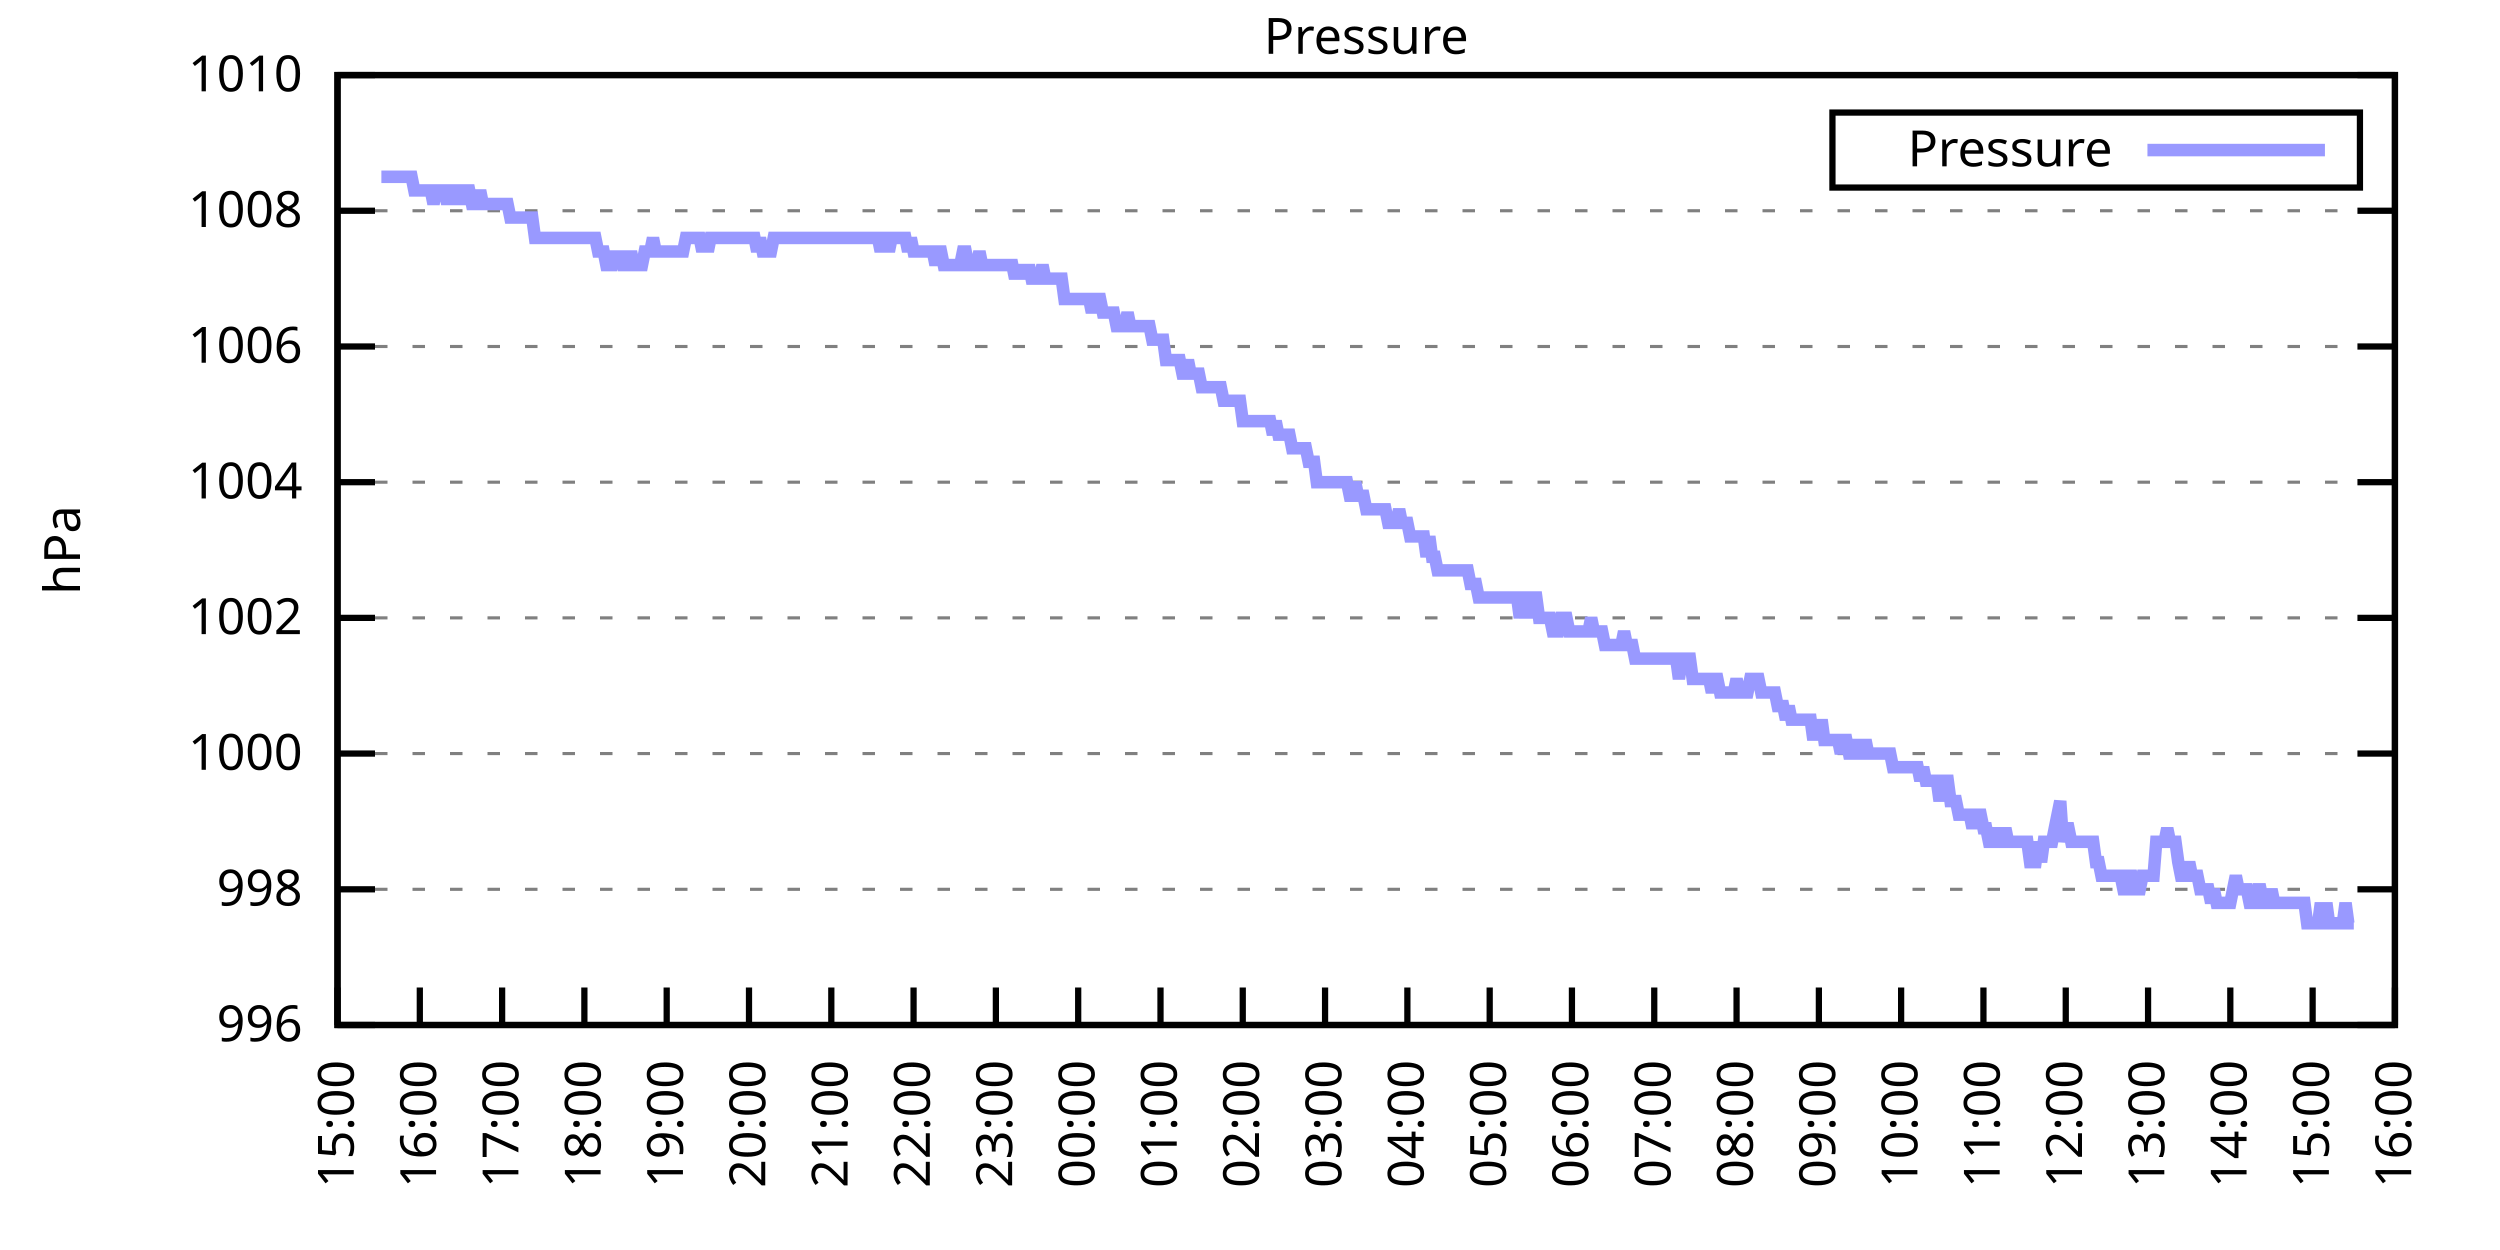
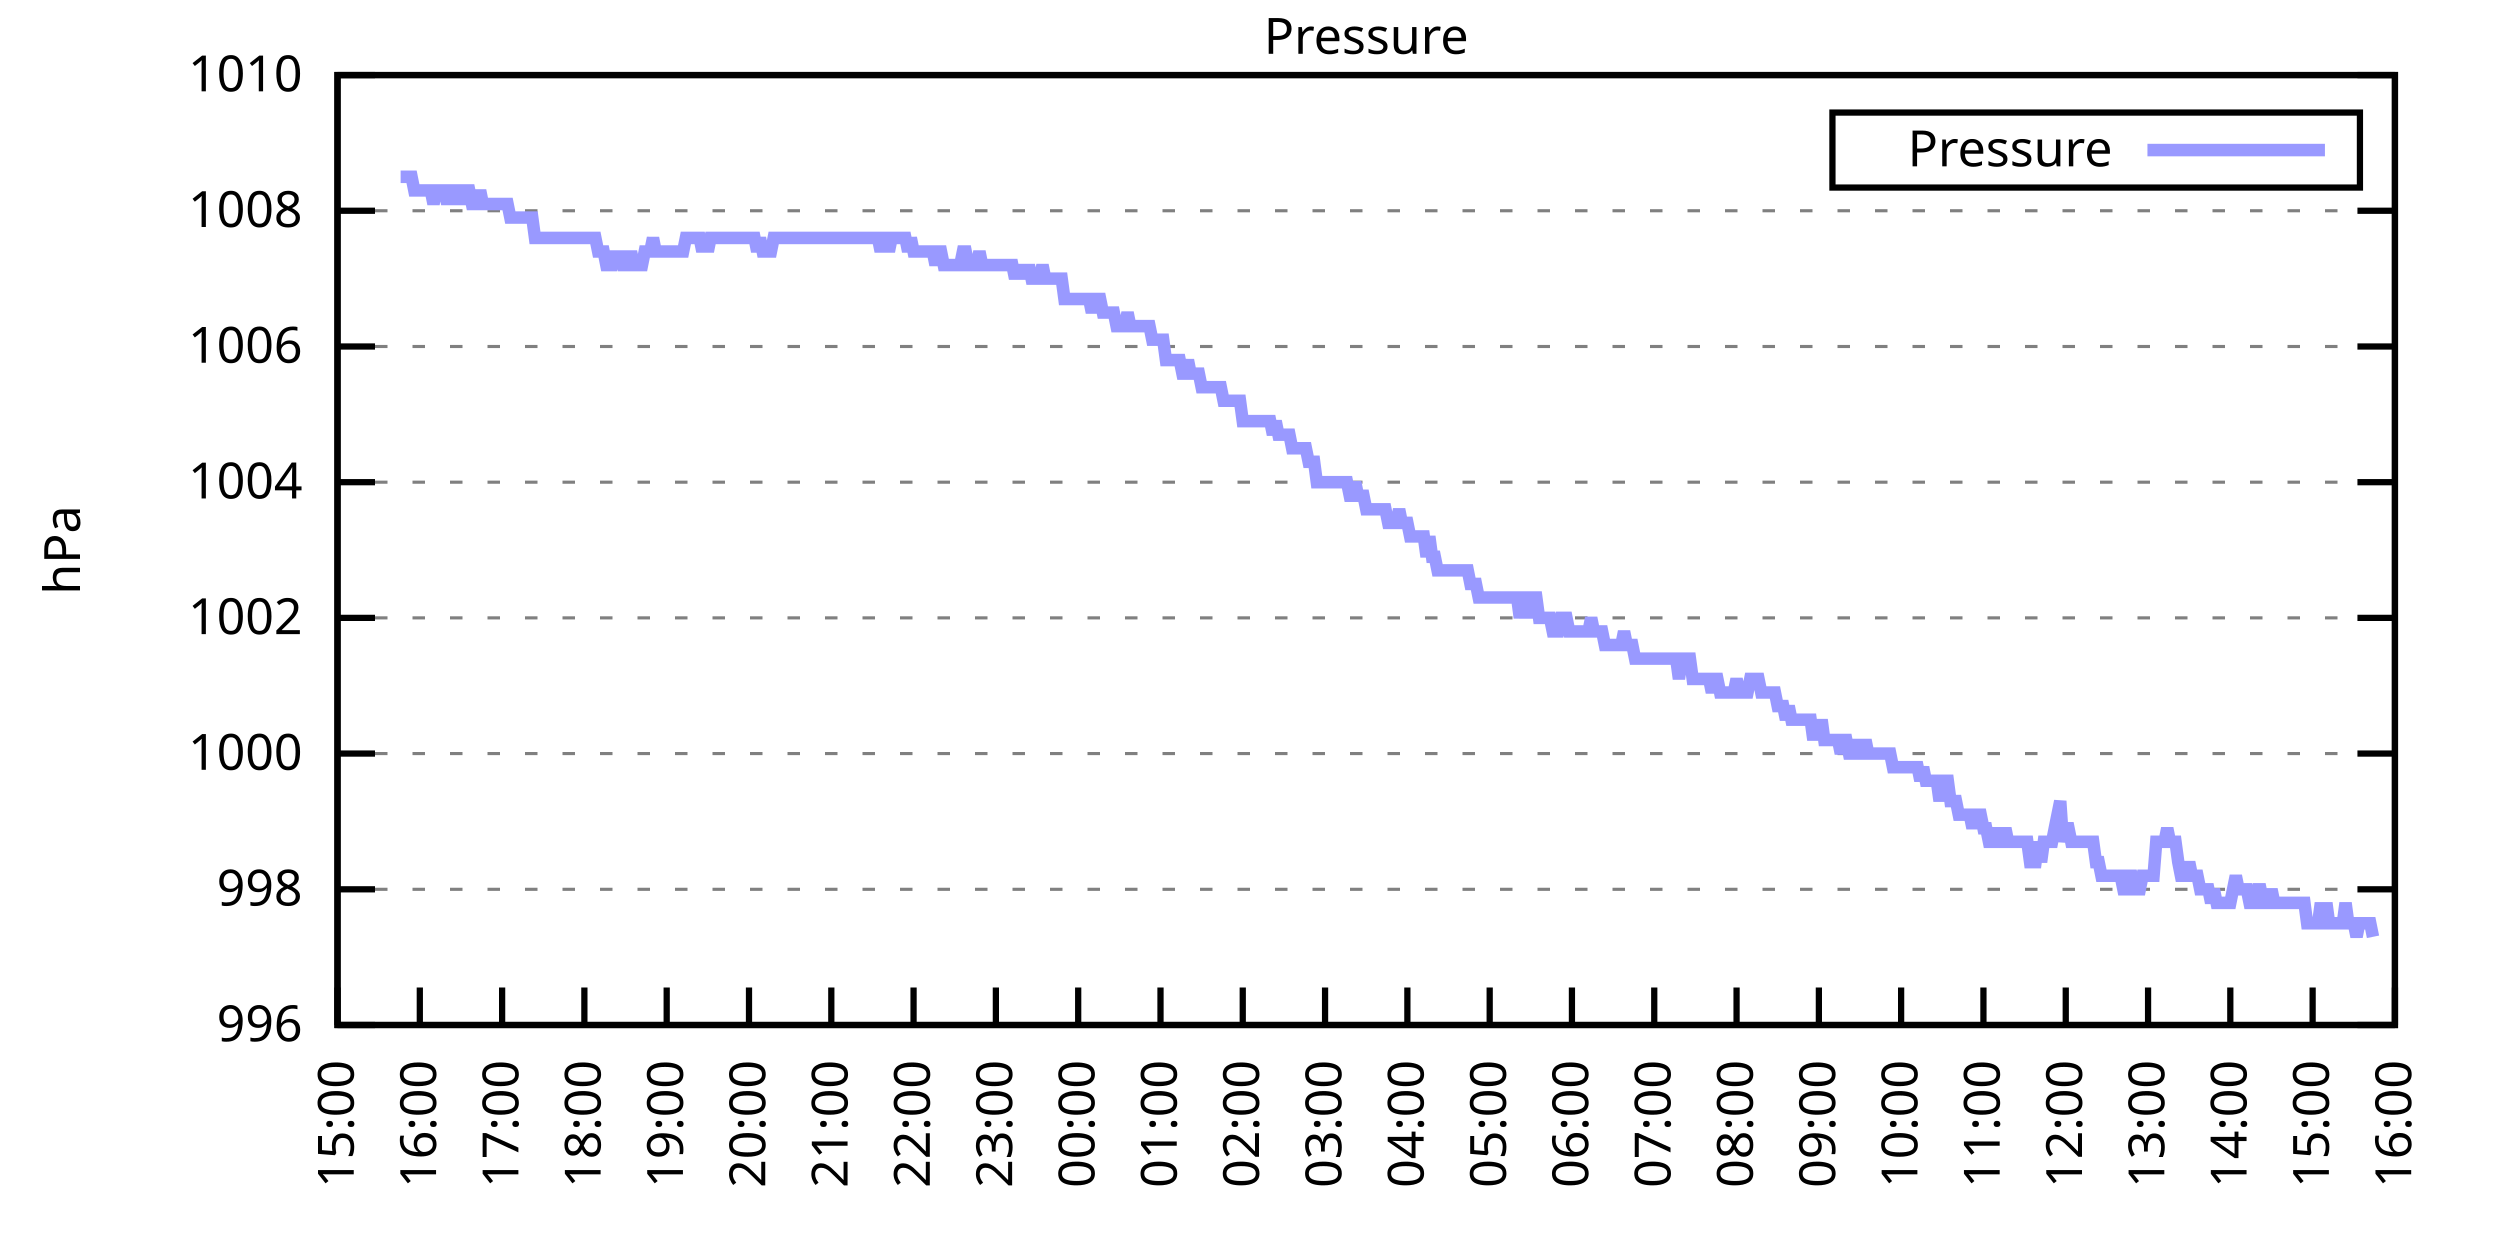
<svg xmlns="http://www.w3.org/2000/svg" xmlns:xlink="http://www.w3.org/1999/xlink" width="400" height="200" viewBox="0 0 400 200">
  <g id="gnuplot_canvas">
    <rect x="0" y="0" width="400" height="200" fill="none" />
    <defs>
      <circle id="gpDot" r="0.5" stroke-width="0.5" stroke="currentColor" />
      <path id="gpPt0" stroke-width="0.333" stroke="currentColor" d="M-1,0 h2 M0,-1 v2" />
      <path id="gpPt1" stroke-width="0.333" stroke="currentColor" d="M-1,-1 L1,1 M1,-1 L-1,1" />
      <path id="gpPt2" stroke-width="0.333" stroke="currentColor" d="M-1,0 L1,0 M0,-1 L0,1 M-1,-1 L1,1 M-1,1 L1,-1" />
      <rect id="gpPt3" stroke-width="0.333" stroke="currentColor" x="-1" y="-1" width="2" height="2" />
      <rect id="gpPt4" stroke-width="0.333" stroke="currentColor" fill="currentColor" x="-1" y="-1" width="2" height="2" />
      <circle id="gpPt5" stroke-width="0.333" stroke="currentColor" cx="0" cy="0" r="1" />
      <use xlink:href="#gpPt5" id="gpPt6" fill="currentColor" stroke="none" />
      <path id="gpPt7" stroke-width="0.333" stroke="currentColor" d="M0,-1.33 L-1.33,0.67 L1.33,0.67 z" />
      <use xlink:href="#gpPt7" id="gpPt8" fill="currentColor" stroke="none" />
      <use xlink:href="#gpPt7" id="gpPt9" stroke="currentColor" transform="rotate(180)" />
      <use xlink:href="#gpPt9" id="gpPt10" fill="currentColor" stroke="none" />
      <use xlink:href="#gpPt3" id="gpPt11" stroke="currentColor" transform="rotate(45)" />
      <use xlink:href="#gpPt11" id="gpPt12" fill="currentColor" stroke="none" />
      <path id="gpPt13" stroke-width="0.333" stroke="currentColor" d="M0,1.330 L1.265,0.411 L0.782,-1.067 L-0.782,-1.076 L-1.265,0.411 z" />
      <use xlink:href="#gpPt13" id="gpPt14" fill="currentColor" stroke="none" />
      <filter id="textbox" filterUnits="objectBoundingBox" x="0" y="0" height="1" width="1">
        <feFlood flood-color="white" flood-opacity="1" result="bgnd" />
        <feComposite in="SourceGraphic" in2="bgnd" operator="atop" />
      </filter>
      <filter id="greybox" filterUnits="objectBoundingBox" x="0" y="0" height="1" width="1">
        <feFlood flood-color="lightgrey" flood-opacity="1" result="grey" />
        <feComposite in="SourceGraphic" in2="grey" operator="atop" />
      </filter>
    </defs>
    <g fill="none" color="white" stroke="currentColor" stroke-width="1.00" stroke-linecap="butt" stroke-linejoin="miter">
</g>
    <g fill="none" color="black" stroke="currentColor" stroke-width="1.00" stroke-linecap="butt" stroke-linejoin="miter">
      <g stroke="none" shape-rendering="crispEdges">
        <polygon fill="rgb(255, 255, 255)" points="54.00,164.00 383.18,164.00 383.18,12.02 54.00,12.02 " />
      </g>
    </g>
    <g fill="none" color="black" stroke="currentColor" stroke-width="1.00" stroke-linecap="butt" stroke-linejoin="miter">
</g>
    <g fill="none" color="black" stroke="black" stroke-width="0.50" stroke-linecap="butt" stroke-linejoin="miter">
</g>
    <g fill="none" color="gray" stroke="currentColor" stroke-width="0.50" stroke-linecap="butt" stroke-linejoin="miter">
      <path stroke="gray" stroke-dasharray="2,4" class="gridline" d="M54.00,164.00 L383.19,164.00  " />
    </g>
    <g fill="none" color="gray" stroke="gray" stroke-width="1.00" stroke-linecap="butt" stroke-linejoin="miter">
</g>
    <g fill="none" color="black" stroke="currentColor" stroke-width="1.00" stroke-linecap="butt" stroke-linejoin="miter">
      <path stroke="black" d="M54.00,164.00 L60.00,164.00 M383.19,164.00 L377.19,164.00  " />
      <g transform="translate(48.40,166.60)" stroke="none" fill="black" font-family="Sans" font-size="8.00" text-anchor="end">
        <text>
          <tspan font-family="Sans"> 996</tspan>
        </text>
      </g>
    </g>
    <g fill="none" color="black" stroke="currentColor" stroke-width="1.00" stroke-linecap="butt" stroke-linejoin="miter">
</g>
    <g fill="none" color="black" stroke="black" stroke-width="0.50" stroke-linecap="butt" stroke-linejoin="miter">
</g>
    <g fill="none" color="gray" stroke="currentColor" stroke-width="0.50" stroke-linecap="butt" stroke-linejoin="miter">
      <path stroke="gray" stroke-dasharray="2,4" class="gridline" d="M54.00,142.29 L383.19,142.29  " />
    </g>
    <g fill="none" color="gray" stroke="gray" stroke-width="1.00" stroke-linecap="butt" stroke-linejoin="miter">
</g>
    <g fill="none" color="black" stroke="currentColor" stroke-width="1.00" stroke-linecap="butt" stroke-linejoin="miter">
      <path stroke="black" d="M54.00,142.29 L60.00,142.29 M383.19,142.29 L377.19,142.29  " />
      <g transform="translate(48.40,144.89)" stroke="none" fill="black" font-family="Sans" font-size="8.00" text-anchor="end">
        <text>
          <tspan font-family="Sans"> 998</tspan>
        </text>
      </g>
    </g>
    <g fill="none" color="black" stroke="currentColor" stroke-width="1.00" stroke-linecap="butt" stroke-linejoin="miter">
</g>
    <g fill="none" color="black" stroke="black" stroke-width="0.50" stroke-linecap="butt" stroke-linejoin="miter">
</g>
    <g fill="none" color="gray" stroke="currentColor" stroke-width="0.50" stroke-linecap="butt" stroke-linejoin="miter">
      <path stroke="gray" stroke-dasharray="2,4" class="gridline" d="M54.00,120.57 L383.19,120.57  " />
    </g>
    <g fill="none" color="gray" stroke="gray" stroke-width="1.00" stroke-linecap="butt" stroke-linejoin="miter">
</g>
    <g fill="none" color="black" stroke="currentColor" stroke-width="1.00" stroke-linecap="butt" stroke-linejoin="miter">
      <path stroke="black" d="M54.00,120.57 L60.00,120.57 M383.19,120.57 L377.19,120.57  " />
      <g transform="translate(48.40,123.17)" stroke="none" fill="black" font-family="Sans" font-size="8.00" text-anchor="end">
        <text>
          <tspan font-family="Sans"> 1000</tspan>
        </text>
      </g>
    </g>
    <g fill="none" color="black" stroke="currentColor" stroke-width="1.00" stroke-linecap="butt" stroke-linejoin="miter">
</g>
    <g fill="none" color="black" stroke="black" stroke-width="0.50" stroke-linecap="butt" stroke-linejoin="miter">
</g>
    <g fill="none" color="gray" stroke="currentColor" stroke-width="0.50" stroke-linecap="butt" stroke-linejoin="miter">
      <path stroke="gray" stroke-dasharray="2,4" class="gridline" d="M54.00,98.86 L383.19,98.86  " />
    </g>
    <g fill="none" color="gray" stroke="gray" stroke-width="1.00" stroke-linecap="butt" stroke-linejoin="miter">
</g>
    <g fill="none" color="black" stroke="currentColor" stroke-width="1.00" stroke-linecap="butt" stroke-linejoin="miter">
      <path stroke="black" d="M54.00,98.86 L60.00,98.86 M383.19,98.86 L377.19,98.86  " />
      <g transform="translate(48.40,101.46)" stroke="none" fill="black" font-family="Sans" font-size="8.00" text-anchor="end">
        <text>
          <tspan font-family="Sans"> 1002</tspan>
        </text>
      </g>
    </g>
    <g fill="none" color="black" stroke="currentColor" stroke-width="1.00" stroke-linecap="butt" stroke-linejoin="miter">
</g>
    <g fill="none" color="black" stroke="black" stroke-width="0.50" stroke-linecap="butt" stroke-linejoin="miter">
</g>
    <g fill="none" color="gray" stroke="currentColor" stroke-width="0.50" stroke-linecap="butt" stroke-linejoin="miter">
      <path stroke="gray" stroke-dasharray="2,4" class="gridline" d="M54.00,77.15 L383.19,77.15  " />
    </g>
    <g fill="none" color="gray" stroke="gray" stroke-width="1.00" stroke-linecap="butt" stroke-linejoin="miter">
</g>
    <g fill="none" color="black" stroke="currentColor" stroke-width="1.00" stroke-linecap="butt" stroke-linejoin="miter">
      <path stroke="black" d="M54.00,77.15 L60.00,77.15 M383.19,77.15 L377.19,77.15  " />
      <g transform="translate(48.40,79.75)" stroke="none" fill="black" font-family="Sans" font-size="8.00" text-anchor="end">
        <text>
          <tspan font-family="Sans"> 1004</tspan>
        </text>
      </g>
    </g>
    <g fill="none" color="black" stroke="currentColor" stroke-width="1.00" stroke-linecap="butt" stroke-linejoin="miter">
</g>
    <g fill="none" color="black" stroke="black" stroke-width="0.50" stroke-linecap="butt" stroke-linejoin="miter">
</g>
    <g fill="none" color="gray" stroke="currentColor" stroke-width="0.50" stroke-linecap="butt" stroke-linejoin="miter">
      <path stroke="gray" stroke-dasharray="2,4" class="gridline" d="M54.00,55.44 L383.19,55.44  " />
    </g>
    <g fill="none" color="gray" stroke="gray" stroke-width="1.00" stroke-linecap="butt" stroke-linejoin="miter">
</g>
    <g fill="none" color="black" stroke="currentColor" stroke-width="1.00" stroke-linecap="butt" stroke-linejoin="miter">
      <path stroke="black" d="M54.00,55.44 L60.00,55.44 M383.19,55.44 L377.19,55.44  " />
      <g transform="translate(48.40,58.04)" stroke="none" fill="black" font-family="Sans" font-size="8.00" text-anchor="end">
        <text>
          <tspan font-family="Sans"> 1006</tspan>
        </text>
      </g>
    </g>
    <g fill="none" color="black" stroke="currentColor" stroke-width="1.00" stroke-linecap="butt" stroke-linejoin="miter">
</g>
    <g fill="none" color="black" stroke="black" stroke-width="0.50" stroke-linecap="butt" stroke-linejoin="miter">
</g>
    <g fill="none" color="gray" stroke="currentColor" stroke-width="0.50" stroke-linecap="butt" stroke-linejoin="miter">
      <path stroke="gray" stroke-dasharray="2,4" class="gridline" d="M54.00,33.72 L383.19,33.72  " />
    </g>
    <g fill="none" color="gray" stroke="gray" stroke-width="1.00" stroke-linecap="butt" stroke-linejoin="miter">
</g>
    <g fill="none" color="black" stroke="currentColor" stroke-width="1.00" stroke-linecap="butt" stroke-linejoin="miter">
      <path stroke="black" d="M54.00,33.72 L60.00,33.72 M383.19,33.72 L377.19,33.72  " />
      <g transform="translate(48.40,36.32)" stroke="none" fill="black" font-family="Sans" font-size="8.00" text-anchor="end">
        <text>
          <tspan font-family="Sans"> 1008</tspan>
        </text>
      </g>
    </g>
    <g fill="none" color="black" stroke="currentColor" stroke-width="1.00" stroke-linecap="butt" stroke-linejoin="miter">
</g>
    <g fill="none" color="black" stroke="black" stroke-width="0.50" stroke-linecap="butt" stroke-linejoin="miter">
</g>
    <g fill="none" color="gray" stroke="currentColor" stroke-width="0.50" stroke-linecap="butt" stroke-linejoin="miter">
      <path stroke="gray" stroke-dasharray="2,4" class="gridline" d="M54.00,12.01 L383.19,12.01  " />
    </g>
    <g fill="none" color="gray" stroke="gray" stroke-width="1.00" stroke-linecap="butt" stroke-linejoin="miter">
</g>
    <g fill="none" color="black" stroke="currentColor" stroke-width="1.00" stroke-linecap="butt" stroke-linejoin="miter">
      <path stroke="black" d="M54.00,12.01 L60.00,12.01 M383.19,12.01 L377.19,12.01  " />
      <g transform="translate(48.40,14.61)" stroke="none" fill="black" font-family="Sans" font-size="8.00" text-anchor="end">
        <text>
          <tspan font-family="Sans"> 1010</tspan>
        </text>
      </g>
    </g>
    <g fill="none" color="black" stroke="currentColor" stroke-width="1.00" stroke-linecap="butt" stroke-linejoin="miter">
      <path stroke="black" d="M54.00,164.00 L54.00,158.00  " />
      <g transform="translate(56.60,169.60) rotate(270.00)" stroke="none" fill="black" font-family="Sans" font-size="8.00" text-anchor="end">
        <text>
          <tspan font-family="Sans">15:00</tspan>
        </text>
      </g>
    </g>
    <g fill="none" color="black" stroke="currentColor" stroke-width="1.00" stroke-linecap="butt" stroke-linejoin="miter">
      <path stroke="black" d="M67.17,164.00 L67.17,158.00  " />
      <g transform="translate(69.77,169.60) rotate(270.00)" stroke="none" fill="black" font-family="Sans" font-size="8.00" text-anchor="end">
        <text>
          <tspan font-family="Sans">16:00</tspan>
        </text>
      </g>
    </g>
    <g fill="none" color="black" stroke="currentColor" stroke-width="1.00" stroke-linecap="butt" stroke-linejoin="miter">
      <path stroke="black" d="M80.34,164.00 L80.34,158.00  " />
      <g transform="translate(82.94,169.60) rotate(270.00)" stroke="none" fill="black" font-family="Sans" font-size="8.00" text-anchor="end">
        <text>
          <tspan font-family="Sans">17:00</tspan>
        </text>
      </g>
    </g>
    <g fill="none" color="black" stroke="currentColor" stroke-width="1.00" stroke-linecap="butt" stroke-linejoin="miter">
      <path stroke="black" d="M93.50,164.00 L93.50,158.00  " />
      <g transform="translate(96.10,169.60) rotate(270.00)" stroke="none" fill="black" font-family="Sans" font-size="8.00" text-anchor="end">
        <text>
          <tspan font-family="Sans">18:00</tspan>
        </text>
      </g>
    </g>
    <g fill="none" color="black" stroke="currentColor" stroke-width="1.00" stroke-linecap="butt" stroke-linejoin="miter">
      <path stroke="black" d="M106.67,164.00 L106.67,158.00  " />
      <g transform="translate(109.27,169.60) rotate(270.00)" stroke="none" fill="black" font-family="Sans" font-size="8.00" text-anchor="end">
        <text>
          <tspan font-family="Sans">19:00</tspan>
        </text>
      </g>
    </g>
    <g fill="none" color="black" stroke="currentColor" stroke-width="1.00" stroke-linecap="butt" stroke-linejoin="miter">
      <path stroke="black" d="M119.84,164.00 L119.84,158.00  " />
      <g transform="translate(122.44,169.60) rotate(270.00)" stroke="none" fill="black" font-family="Sans" font-size="8.00" text-anchor="end">
        <text>
          <tspan font-family="Sans">20:00</tspan>
        </text>
      </g>
    </g>
    <g fill="none" color="black" stroke="currentColor" stroke-width="1.00" stroke-linecap="butt" stroke-linejoin="miter">
      <path stroke="black" d="M133.01,164.00 L133.01,158.00  " />
      <g transform="translate(135.61,169.60) rotate(270.00)" stroke="none" fill="black" font-family="Sans" font-size="8.00" text-anchor="end">
        <text>
          <tspan font-family="Sans">21:00</tspan>
        </text>
      </g>
    </g>
    <g fill="none" color="black" stroke="currentColor" stroke-width="1.00" stroke-linecap="butt" stroke-linejoin="miter">
      <path stroke="black" d="M146.17,164.00 L146.17,158.00  " />
      <g transform="translate(148.77,169.60) rotate(270.00)" stroke="none" fill="black" font-family="Sans" font-size="8.00" text-anchor="end">
        <text>
          <tspan font-family="Sans">22:00</tspan>
        </text>
      </g>
    </g>
    <g fill="none" color="black" stroke="currentColor" stroke-width="1.00" stroke-linecap="butt" stroke-linejoin="miter">
      <path stroke="black" d="M159.34,164.00 L159.34,158.00  " />
      <g transform="translate(161.94,169.60) rotate(270.00)" stroke="none" fill="black" font-family="Sans" font-size="8.00" text-anchor="end">
        <text>
          <tspan font-family="Sans">23:00</tspan>
        </text>
      </g>
    </g>
    <g fill="none" color="black" stroke="currentColor" stroke-width="1.00" stroke-linecap="butt" stroke-linejoin="miter">
      <path stroke="black" d="M172.51,164.00 L172.51,158.00  " />
      <g transform="translate(175.11,169.60) rotate(270.00)" stroke="none" fill="black" font-family="Sans" font-size="8.00" text-anchor="end">
        <text>
          <tspan font-family="Sans">00:00</tspan>
        </text>
      </g>
    </g>
    <g fill="none" color="black" stroke="currentColor" stroke-width="1.00" stroke-linecap="butt" stroke-linejoin="miter">
      <path stroke="black" d="M185.68,164.00 L185.68,158.00  " />
      <g transform="translate(188.28,169.60) rotate(270.00)" stroke="none" fill="black" font-family="Sans" font-size="8.00" text-anchor="end">
        <text>
          <tspan font-family="Sans">01:00</tspan>
        </text>
      </g>
    </g>
    <g fill="none" color="black" stroke="currentColor" stroke-width="1.00" stroke-linecap="butt" stroke-linejoin="miter">
      <path stroke="black" d="M198.84,164.00 L198.84,158.00  " />
      <g transform="translate(201.44,169.60) rotate(270.00)" stroke="none" fill="black" font-family="Sans" font-size="8.00" text-anchor="end">
        <text>
          <tspan font-family="Sans">02:00</tspan>
        </text>
      </g>
    </g>
    <g fill="none" color="black" stroke="currentColor" stroke-width="1.00" stroke-linecap="butt" stroke-linejoin="miter">
      <path stroke="black" d="M212.01,164.00 L212.01,158.00  " />
      <g transform="translate(214.61,169.60) rotate(270.00)" stroke="none" fill="black" font-family="Sans" font-size="8.00" text-anchor="end">
        <text>
          <tspan font-family="Sans">03:00</tspan>
        </text>
      </g>
    </g>
    <g fill="none" color="black" stroke="currentColor" stroke-width="1.00" stroke-linecap="butt" stroke-linejoin="miter">
      <path stroke="black" d="M225.18,164.00 L225.18,158.00  " />
      <g transform="translate(227.78,169.60) rotate(270.00)" stroke="none" fill="black" font-family="Sans" font-size="8.00" text-anchor="end">
        <text>
          <tspan font-family="Sans">04:00</tspan>
        </text>
      </g>
    </g>
    <g fill="none" color="black" stroke="currentColor" stroke-width="1.00" stroke-linecap="butt" stroke-linejoin="miter">
      <path stroke="black" d="M238.35,164.00 L238.35,158.00  " />
      <g transform="translate(240.95,169.60) rotate(270.00)" stroke="none" fill="black" font-family="Sans" font-size="8.00" text-anchor="end">
        <text>
          <tspan font-family="Sans">05:00</tspan>
        </text>
      </g>
    </g>
    <g fill="none" color="black" stroke="currentColor" stroke-width="1.00" stroke-linecap="butt" stroke-linejoin="miter">
      <path stroke="black" d="M251.51,164.00 L251.51,158.00  " />
      <g transform="translate(254.11,169.60) rotate(270.00)" stroke="none" fill="black" font-family="Sans" font-size="8.00" text-anchor="end">
        <text>
          <tspan font-family="Sans">06:00</tspan>
        </text>
      </g>
    </g>
    <g fill="none" color="black" stroke="currentColor" stroke-width="1.00" stroke-linecap="butt" stroke-linejoin="miter">
      <path stroke="black" d="M264.68,164.00 L264.68,158.00  " />
      <g transform="translate(267.28,169.60) rotate(270.00)" stroke="none" fill="black" font-family="Sans" font-size="8.00" text-anchor="end">
        <text>
          <tspan font-family="Sans">07:00</tspan>
        </text>
      </g>
    </g>
    <g fill="none" color="black" stroke="currentColor" stroke-width="1.00" stroke-linecap="butt" stroke-linejoin="miter">
      <path stroke="black" d="M277.85,164.00 L277.85,158.00  " />
      <g transform="translate(280.45,169.60) rotate(270.00)" stroke="none" fill="black" font-family="Sans" font-size="8.00" text-anchor="end">
        <text>
          <tspan font-family="Sans">08:00</tspan>
        </text>
      </g>
    </g>
    <g fill="none" color="black" stroke="currentColor" stroke-width="1.00" stroke-linecap="butt" stroke-linejoin="miter">
      <path stroke="black" d="M291.02,164.00 L291.02,158.00  " />
      <g transform="translate(293.62,169.60) rotate(270.00)" stroke="none" fill="black" font-family="Sans" font-size="8.00" text-anchor="end">
        <text>
          <tspan font-family="Sans">09:00</tspan>
        </text>
      </g>
    </g>
    <g fill="none" color="black" stroke="currentColor" stroke-width="1.00" stroke-linecap="butt" stroke-linejoin="miter">
      <path stroke="black" d="M304.18,164.00 L304.18,158.00  " />
      <g transform="translate(306.78,169.60) rotate(270.00)" stroke="none" fill="black" font-family="Sans" font-size="8.00" text-anchor="end">
        <text>
          <tspan font-family="Sans">10:00</tspan>
        </text>
      </g>
    </g>
    <g fill="none" color="black" stroke="currentColor" stroke-width="1.00" stroke-linecap="butt" stroke-linejoin="miter">
      <path stroke="black" d="M317.35,164.00 L317.35,158.00  " />
      <g transform="translate(319.95,169.60) rotate(270.00)" stroke="none" fill="black" font-family="Sans" font-size="8.00" text-anchor="end">
        <text>
          <tspan font-family="Sans">11:00</tspan>
        </text>
      </g>
    </g>
    <g fill="none" color="black" stroke="currentColor" stroke-width="1.00" stroke-linecap="butt" stroke-linejoin="miter">
      <path stroke="black" d="M330.52,164.00 L330.52,158.00  " />
      <g transform="translate(333.12,169.60) rotate(270.00)" stroke="none" fill="black" font-family="Sans" font-size="8.00" text-anchor="end">
        <text>
          <tspan font-family="Sans">12:00</tspan>
        </text>
      </g>
    </g>
    <g fill="none" color="black" stroke="currentColor" stroke-width="1.00" stroke-linecap="butt" stroke-linejoin="miter">
      <path stroke="black" d="M343.69,164.00 L343.69,158.00  " />
      <g transform="translate(346.29,169.60) rotate(270.00)" stroke="none" fill="black" font-family="Sans" font-size="8.00" text-anchor="end">
        <text>
          <tspan font-family="Sans">13:00</tspan>
        </text>
      </g>
    </g>
    <g fill="none" color="black" stroke="currentColor" stroke-width="1.00" stroke-linecap="butt" stroke-linejoin="miter">
      <path stroke="black" d="M356.85,164.00 L356.85,158.00  " />
      <g transform="translate(359.45,169.60) rotate(270.00)" stroke="none" fill="black" font-family="Sans" font-size="8.00" text-anchor="end">
        <text>
          <tspan font-family="Sans">14:00</tspan>
        </text>
      </g>
    </g>
    <g fill="none" color="black" stroke="currentColor" stroke-width="1.00" stroke-linecap="butt" stroke-linejoin="miter">
      <path stroke="black" d="M370.02,164.00 L370.02,158.00  " />
      <g transform="translate(372.62,169.60) rotate(270.00)" stroke="none" fill="black" font-family="Sans" font-size="8.00" text-anchor="end">
        <text>
          <tspan font-family="Sans">15:00</tspan>
        </text>
      </g>
    </g>
    <g fill="none" color="black" stroke="currentColor" stroke-width="1.00" stroke-linecap="butt" stroke-linejoin="miter">
      <path stroke="black" d="M383.19,164.00 L383.19,158.00  " />
      <g transform="translate(385.79,169.60) rotate(270.00)" stroke="none" fill="black" font-family="Sans" font-size="8.00" text-anchor="end">
        <text>
          <tspan font-family="Sans">16:00</tspan>
        </text>
      </g>
    </g>
    <g fill="none" color="black" stroke="currentColor" stroke-width="1.00" stroke-linecap="butt" stroke-linejoin="miter">
</g>
    <g fill="none" color="black" stroke="currentColor" stroke-width="1.00" stroke-linecap="butt" stroke-linejoin="miter">
      <path stroke="black" d="M54.00,12.01 L54.00,164.00 L383.19,164.00 L383.19,12.01 L54.00,12.01 Z  " />
    </g>
    <g fill="none" color="black" stroke="currentColor" stroke-width="1.00" stroke-linecap="butt" stroke-linejoin="miter">
</g>
    <g fill="none" color="black" stroke="currentColor" stroke-width="1.00" stroke-linecap="butt" stroke-linejoin="miter">
      <path stroke="black" d="M293.19,30.01 L293.19,18.01 L377.59,18.01 L377.59,30.01 L293.19,30.01 Z  " />
    </g>
    <g id="Pressure_plot_1">
      <g fill="none" color="white" stroke="black" stroke-width="2.00" stroke-linecap="butt" stroke-linejoin="miter">
</g>
      <g fill="none" color="black" stroke="currentColor" stroke-width="2.00" stroke-linecap="butt" stroke-linejoin="miter">
        <g transform="translate(337.99,26.61)" stroke="none" fill="black" font-family="Sans" font-size="8.00" text-anchor="end">
          <text>
            <tspan font-family="Sans">Pressure</tspan>
          </text>
        </g>
      </g>
      <g fill="none" color="black" stroke="currentColor" stroke-width="2.00" stroke-linecap="butt" stroke-linejoin="miter">
-         <path stroke="rgb(153, 153, 255)" d="M343.59,24.01 L371.99,24.01 M61.02,28.29 L61.46,28.29 L61.90,28.29 L62.34,28.29 L62.78,28.29 L63.22,28.29   L63.66,28.29 L64.10,28.29 L64.53,28.29 L64.97,28.29 L65.41,28.29 L65.85,28.29 L66.29,30.47 L66.73,30.47   L67.17,30.47 L67.61,30.47 L68.05,30.47 L68.48,30.47 L68.92,30.47 L69.36,32.64 L69.80,30.47 L70.24,30.47   L70.68,30.47 L71.12,30.47 L71.56,32.64 L72.00,30.47 L72.43,30.47 L72.87,32.64 L73.31,30.47 L73.75,30.47   L74.19,32.64 L74.63,30.47 L75.07,30.47 L75.51,32.64 L75.95,32.64 L76.38,32.64 L76.82,30.47 L77.26,32.64   L77.70,32.64 L78.14,32.64 L78.58,32.64 L79.02,32.64 L79.46,32.64 L79.90,32.64 L80.34,32.64 L80.77,32.64   L81.21,32.64 L81.65,34.81 L82.09,34.81 L82.53,34.81 L82.97,34.81 L83.41,34.81 L83.85,34.81 L84.29,34.81   L84.72,34.81 L85.16,34.81 L85.60,38.07 L86.04,38.07 L86.48,38.07 L86.92,38.07 L87.36,38.07 L87.80,38.07   L88.24,38.07 L88.67,38.07 L89.11,38.07 L89.55,38.07 L89.99,38.07 L90.43,38.07 L90.87,38.07 L91.31,38.07   L91.75,38.07 L92.19,38.07 L92.62,38.07 L93.06,38.07 L93.50,38.07 L93.94,38.07 L94.38,38.07 L94.82,38.07   L95.26,38.07 L95.70,40.24 L96.14,40.24 L96.58,40.24 L97.01,42.41 L97.45,42.41 L97.89,42.41 L98.33,40.24   L98.77,42.41 L99.21,40.24 L99.65,42.41 L100.09,42.41 L100.53,42.41 L100.96,40.24 L101.40,42.41 L101.84,42.41   L102.28,42.41 L102.72,42.41 L103.16,40.24 L103.60,40.24 L104.04,40.24 L104.48,38.07 L104.91,40.24 L105.35,40.24   L105.79,40.24 L106.23,40.24 L106.67,40.24 L107.11,40.24 L107.55,40.24 L107.99,40.24 L108.43,40.24 L108.87,40.24   L109.30,40.24 L109.74,38.07 L110.18,38.07 L110.62,38.07 L111.06,38.07 L111.50,38.07 L111.94,38.07 L112.38,40.24   L112.82,38.07 L113.25,40.24 L113.69,38.07 L114.13,38.07 L114.57,38.07 L115.01,38.07 L115.45,38.07 L115.89,38.07   L116.33,38.07 L116.77,38.07 L117.20,38.07 L117.64,38.07 L118.08,38.07 L118.52,38.07 L118.96,38.07 L119.40,38.07   L119.84,38.07 L120.28,38.07 L120.72,38.07 L121.15,40.24 L121.59,38.07 L122.03,40.24 L122.47,40.24 L122.91,40.24   L123.35,40.24 L123.79,38.07 L124.23,38.07 L124.67,38.07 L125.11,38.07 L125.54,38.07 L125.98,38.07 L126.42,38.07   L126.86,38.07 L127.30,38.07 L127.74,38.07 L128.18,38.07 L128.62,38.07 L129.06,38.07 L129.49,38.07 L129.93,38.07   L130.37,38.07 L130.81,38.07 L131.25,38.07 L131.69,38.07 L132.13,38.07 L132.57,38.07 L133.01,38.07 L133.44,38.07   L133.88,38.07 L134.32,38.07 L134.76,38.07 L135.20,38.07 L135.64,38.07 L136.08,38.07 L136.52,38.07 L136.96,38.07   L137.39,38.07 L137.83,38.07 L138.27,38.07 L138.71,38.07 L139.15,38.07 L139.59,38.07 L140.03,38.07 L140.47,38.07   L140.91,40.24 L141.35,38.07 L141.78,38.07 L142.22,40.24 L142.66,38.07 L143.10,38.07 L143.54,38.07 L143.98,38.07   L144.42,38.07 L144.86,38.07 L145.30,40.24 L145.73,38.07 L146.17,40.24 L146.61,40.24 L147.05,40.24 L147.49,40.24   L147.93,40.24 L148.37,40.24 L148.81,40.24 L149.25,40.24 L149.68,42.41 L150.12,40.24 L150.56,40.24 L151.00,42.41   L151.44,42.41 L151.88,42.41 L152.32,42.41 L152.76,42.41 L153.20,42.41 L153.63,42.41 L154.07,40.24 L154.51,40.24   L154.95,42.41 L155.39,42.41 L155.83,42.41 L156.27,42.41 L156.71,40.24 L157.15,42.41 L157.59,42.41 L158.02,42.41   L158.46,42.41 L158.90,42.41 L159.34,42.41 L159.78,42.41 L160.22,42.41 L160.66,42.41 L161.10,42.41 L161.54,42.41   L161.97,42.41 L162.41,44.58 L162.85,42.41 L163.29,44.58 L163.73,42.41 L164.17,44.58 L164.61,42.41 L165.05,44.58   L165.49,44.58 L165.92,44.58 L166.36,44.58 L166.80,42.41 L167.24,44.58 L167.68,44.58 L168.12,44.58 L168.56,44.58   L169.00,44.58 L169.44,44.58 L169.87,44.58 L170.31,47.84 L170.75,47.84 L171.19,47.84 L171.63,47.84 L172.07,47.84   L172.51,47.84 L172.95,47.84 L173.39,47.84 L173.83,47.84 L174.26,47.84 L174.70,50.01 L175.14,47.84 L175.58,47.84   L176.02,47.84 L176.46,50.01 L176.90,50.01 L177.34,50.01 L177.78,50.01 L178.21,50.01 L178.65,52.18 L179.09,52.18   L179.53,52.18 L179.97,52.18 L180.41,50.01 L180.85,52.18 L181.29,52.18 L181.73,52.18 L182.16,52.18 L182.60,52.18   L183.04,52.18 L183.48,52.18 L183.92,52.18 L184.36,54.35 L184.80,54.35 L185.24,54.35 L185.68,54.35 L186.11,54.35   L186.55,57.61 L186.99,57.61 L187.43,57.61 L187.87,57.61 L188.31,57.61 L188.75,57.61 L189.19,59.78 L189.63,59.78   L190.07,57.61 L190.50,59.78 L190.94,59.78 L191.38,59.78 L191.82,59.78 L192.26,61.95 L192.70,61.95 L193.14,61.95   L193.58,61.95 L194.02,61.95 L194.45,61.95 L194.89,61.95 L195.33,61.95 L195.77,64.12 L196.21,64.12 L196.65,64.12   L197.09,64.12 L197.53,64.12 L197.97,64.12 L198.40,64.12 L198.84,67.38 L199.28,67.38 L199.72,67.38 L200.16,67.38   L200.60,67.38 L201.04,67.38 L201.48,67.38 L201.92,67.38 L202.35,67.38 L202.79,67.38 L203.23,67.38 L203.67,69.55   L204.11,67.38 L204.55,69.55 L204.99,69.55 L205.43,69.55 L205.87,69.55 L206.31,69.55 L206.74,71.72 L207.18,71.72   L207.62,71.72 L208.06,71.72 L208.50,71.72 L208.94,71.72 L209.38,73.89 L209.82,73.89 L210.26,73.89 L210.69,77.15   L211.13,77.15 L211.57,77.15 L212.01,77.15 L212.45,77.15 L212.89,77.15 L213.33,77.15 L213.77,77.15 L214.21,77.15   L214.64,77.15 L215.08,77.15 L215.52,77.15 L215.96,79.32 L216.40,79.32 L216.84,77.15 L217.28,79.32 L217.72,79.32   L218.16,79.32 L218.60,81.49 L219.03,81.49 L219.47,81.49 L219.91,81.49 L220.35,81.49 L220.79,81.49 L221.23,81.49   L221.67,81.49 L222.11,83.66 L222.55,83.66 L222.98,83.66 L223.42,83.66 L223.86,81.49 L224.30,83.66 L224.74,83.66   L225.18,83.66 L225.62,85.83 L226.06,85.83 L226.50,85.83 L226.93,85.83 L227.37,85.83 L227.81,85.83 L228.25,89.09   L228.69,85.83 L229.13,89.09 L229.57,89.09 L230.01,91.26 L230.45,91.26 L230.88,91.26 L231.32,91.26 L231.76,91.26   L232.20,91.26 L232.64,91.26 L233.08,91.26 L233.52,91.26 L233.96,91.26 L234.40,91.26 L234.84,91.26 L235.27,93.43   L235.71,93.43 L236.15,93.43 L236.59,95.60 L237.03,95.60 L237.47,95.60 L237.91,95.60 L238.35,95.60 L238.79,95.60   L239.22,95.60 L239.66,95.60 L240.10,95.60 L240.54,95.60 L240.98,95.60 L241.42,95.60 L241.86,95.60 L242.30,95.60   L242.74,95.60 L243.17,98.86 L243.61,95.60 L244.05,95.60 L244.49,95.60 L244.93,98.86 L245.37,95.60 L245.81,95.60   L246.25,98.86 L246.69,98.86 L247.12,98.86 L247.56,98.86 L248.00,98.86 L248.44,101.03 L248.88,101.03 L249.32,101.03   L249.76,98.86 L250.20,98.86 L250.64,98.86 L251.08,101.03 L251.51,101.03 L251.95,101.03 L252.39,101.03 L252.83,101.03   L253.27,101.03 L253.71,101.03 L254.15,101.03 L254.59,98.86 L255.03,101.03 L255.46,101.03 L255.90,101.03 L256.34,101.03   L256.78,103.20 L257.22,103.20 L257.66,103.20 L258.10,103.20 L258.54,103.20 L258.98,103.20 L259.41,103.20 L259.85,101.03   L260.29,103.20 L260.73,103.20 L261.17,103.20 L261.61,105.38 L262.05,105.38 L262.49,105.38 L262.93,105.38 L263.36,105.38   L263.80,105.38 L264.24,105.38 L264.68,105.38 L265.12,105.38 L265.56,105.38 L266.00,105.38 L266.44,105.38 L266.88,105.38   L267.32,105.38 L267.75,105.38 L268.19,105.38 L268.63,108.63 L269.07,105.38 L269.51,105.38 L269.95,105.38 L270.39,105.38   L270.83,108.63 L271.27,108.63 L271.70,108.63 L272.14,108.63 L272.58,108.63 L273.02,108.63 L273.46,108.63 L273.90,110.80   L274.34,108.63 L274.78,108.63 L275.22,110.80 L275.65,110.80 L276.09,110.80 L276.53,110.80 L276.97,110.80 L277.41,110.80   L277.85,108.63 L278.29,110.80 L278.73,110.80 L279.17,110.80 L279.60,110.80 L280.04,108.63 L280.48,108.63 L280.92,108.63   L281.36,108.63 L281.80,110.80 L282.24,110.80 L282.68,110.80 L283.12,110.80 L283.56,110.80 L283.99,110.80 L284.43,112.97   L284.87,112.97 L285.31,112.97 L285.75,115.15 L286.19,112.97 L286.63,115.15 L287.07,115.15 L287.51,115.15 L287.94,115.15   L288.38,115.15 L288.82,115.15 L289.26,115.15 L289.70,115.15 L290.14,118.40 L290.58,115.15 L291.02,118.40 L291.46,115.15   L291.89,118.40 L292.33,118.40 L292.77,118.40 L293.21,118.40 L293.65,118.40 L294.09,118.40 L294.53,120.57 L294.97,118.40   L295.41,118.40 L295.84,120.57 L296.28,120.57 L296.72,118.40 L297.16,120.57 L297.60,120.57 L298.04,120.57 L298.48,118.40   L298.92,120.57 L299.36,120.57 L299.80,120.57 L300.23,120.57 L300.67,120.57 L301.11,120.57 L301.55,120.57 L301.99,120.57   L302.43,120.57 L302.87,122.75 L303.31,122.75 L303.75,122.75 L304.18,122.75 L304.62,122.75 L305.06,122.75 L305.50,122.75   L305.94,122.75 L306.38,122.75 L306.82,122.75 L307.26,124.92 L307.70,122.75 L308.13,124.92 L308.57,124.92 L309.01,124.92   L309.45,124.92 L309.89,124.92 L310.33,128.17 L310.77,124.92 L311.21,124.92 L311.65,124.92 L312.08,128.17 L312.52,128.17   L312.96,128.17 L313.40,130.35 L313.84,130.35 L314.28,130.35 L314.72,130.35 L315.16,130.35 L315.60,132.52 L316.04,130.35   L316.47,130.35 L316.91,130.35 L317.35,132.52 L317.79,132.52 L318.23,134.69 L318.67,134.69 L319.11,132.52 L319.55,134.69   L319.99,134.69 L320.42,134.69 L320.86,132.52 L321.30,134.69 L321.74,134.69 L322.18,134.69 L322.62,134.69 L323.06,134.69   L323.50,134.69 L323.94,134.69 L324.37,134.69 L324.81,137.94 L325.25,137.94 L325.69,137.94 L326.13,134.69 L326.57,137.94   L327.01,134.69 L327.45,134.69 L327.89,134.69 L328.33,134.69 L328.76,132.52 L329.20,130.35 L329.64,128.17 L330.08,134.69   L330.52,132.52 L330.96,132.52 L331.40,134.69 L331.84,134.69 L332.28,134.69 L332.71,134.69 L333.15,134.69 L333.59,134.69   L334.03,134.69 L334.47,134.69 L334.91,134.69 L335.35,137.94 L335.79,137.94 L336.23,140.12 L336.66,140.12 L337.10,140.12   L337.54,140.12 L337.98,140.12 L338.42,140.12 L338.86,140.12 L339.30,140.12 L339.74,142.29 L340.18,142.29 L340.61,140.12   L341.05,140.12 L341.49,142.29 L341.93,142.29 L342.37,142.29 L342.81,140.12 L343.25,140.12 L343.69,140.12 L344.13,140.12   L344.57,140.12 L345.00,134.69 L345.44,134.69 L345.88,134.69 L346.32,134.69 L346.76,132.52 L347.20,134.69 L347.64,134.69   L348.08,134.69 L348.52,137.94 L348.95,140.12 L349.39,140.12 L349.83,140.12 L350.27,137.94 L350.71,140.12 L351.15,140.12   L351.59,140.12 L352.03,142.29 L352.47,142.29 L352.90,142.29 L353.34,142.29 L353.78,144.46 L354.22,142.29 L354.66,144.46   L355.10,144.46 L355.54,144.46 L355.98,144.46 L356.42,144.46 L356.85,144.46 L357.29,142.29 L357.73,140.12 L358.17,142.29   L358.61,142.29 L359.05,142.29 L359.49,142.29 L359.93,144.46 L360.37,144.46 L360.81,144.46 L361.24,142.29 L361.68,142.29   L362.12,144.46 L362.56,144.46 L363.00,144.46 L363.44,142.29 L363.88,144.46 L364.32,144.46 L364.76,144.46 L365.19,144.46   L365.63,144.46 L366.07,144.46 L366.51,144.46 L366.95,144.46 L367.39,144.46 L367.83,144.46 L368.27,144.46 L368.71,144.46   L369.14,147.72 L369.58,147.72 L370.02,147.72 L370.46,147.72 L370.90,147.72 L371.34,144.46 L371.78,147.72 L372.22,144.46   L372.66,147.72 L373.09,147.72 L373.53,147.72 L373.97,147.72 L374.41,147.72 L374.85,147.72 L375.29,144.46 L375.73,147.72   L376.17,147.72 L376.61,147.72  " />
+         <path stroke="rgb(153, 153, 255)" d="M343.59,24.01 L371.99,24.01 M64.10,28.29 L64.53,28.29 L64.97,28.29 L65.41,28.29 L65.85,28.29 L66.29,30.47   L66.73,30.47 L67.17,30.47 L67.61,30.47 L68.05,30.47 L68.48,30.47 L68.92,30.47 L69.36,32.64 L69.80,30.47   L70.24,30.47 L70.68,30.47 L71.12,30.47 L71.56,32.64 L72.00,30.47 L72.43,30.47 L72.87,32.64 L73.31,30.47   L73.75,30.47 L74.19,32.64 L74.63,30.47 L75.07,30.47 L75.51,32.64 L75.95,32.64 L76.38,32.64 L76.82,30.47   L77.26,32.64 L77.70,32.64 L78.14,32.64 L78.58,32.64 L79.02,32.64 L79.46,32.64 L79.90,32.64 L80.34,32.64   L80.77,32.64 L81.21,32.64 L81.65,34.81 L82.09,34.81 L82.53,34.81 L82.97,34.81 L83.41,34.81 L83.85,34.81   L84.29,34.81 L84.72,34.81 L85.16,34.81 L85.60,38.07 L86.04,38.07 L86.48,38.07 L86.92,38.07 L87.36,38.07   L87.80,38.07 L88.24,38.07 L88.67,38.07 L89.11,38.07 L89.55,38.07 L89.99,38.07 L90.43,38.07 L90.87,38.07   L91.31,38.07 L91.75,38.07 L92.19,38.07 L92.62,38.07 L93.06,38.07 L93.50,38.07 L93.94,38.07 L94.38,38.07   L94.82,38.07 L95.26,38.07 L95.70,40.24 L96.14,40.24 L96.58,40.24 L97.01,42.41 L97.45,42.41 L97.89,42.41   L98.33,40.24 L98.77,42.41 L99.21,40.24 L99.65,42.41 L100.09,42.41 L100.53,42.41 L100.96,40.24 L101.40,42.41   L101.84,42.41 L102.28,42.41 L102.72,42.41 L103.16,40.24 L103.60,40.24 L104.04,40.24 L104.48,38.07 L104.91,40.24   L105.35,40.24 L105.79,40.24 L106.23,40.24 L106.67,40.24 L107.11,40.24 L107.55,40.24 L107.99,40.24 L108.43,40.24   L108.87,40.24 L109.30,40.24 L109.74,38.07 L110.18,38.07 L110.62,38.07 L111.06,38.07 L111.50,38.07 L111.94,38.07   L112.38,40.24 L112.82,38.07 L113.25,40.24 L113.69,38.07 L114.13,38.07 L114.57,38.07 L115.01,38.07 L115.45,38.07   L115.89,38.07 L116.33,38.07 L116.77,38.07 L117.20,38.07 L117.64,38.07 L118.08,38.07 L118.52,38.07 L118.96,38.07   L119.40,38.07 L119.84,38.07 L120.28,38.07 L120.72,38.07 L121.15,40.24 L121.59,38.07 L122.03,40.24 L122.47,40.24   L122.91,40.24 L123.35,40.24 L123.79,38.07 L124.23,38.07 L124.67,38.07 L125.11,38.07 L125.54,38.07 L125.98,38.07   L126.42,38.07 L126.86,38.07 L127.30,38.07 L127.74,38.07 L128.18,38.07 L128.62,38.07 L129.06,38.07 L129.49,38.07   L129.93,38.07 L130.37,38.07 L130.81,38.07 L131.25,38.07 L131.69,38.07 L132.13,38.07 L132.57,38.07 L133.01,38.07   L133.44,38.07 L133.88,38.07 L134.32,38.07 L134.76,38.07 L135.20,38.07 L135.64,38.07 L136.08,38.07 L136.52,38.07   L136.96,38.07 L137.39,38.07 L137.83,38.07 L138.27,38.07 L138.71,38.07 L139.15,38.07 L139.59,38.07 L140.03,38.07   L140.47,38.07 L140.91,40.24 L141.35,38.07 L141.78,38.07 L142.22,40.24 L142.66,38.07 L143.10,38.07 L143.54,38.07   L143.98,38.07 L144.42,38.07 L144.86,38.07 L145.30,40.24 L145.73,38.07 L146.17,40.24 L146.61,40.24 L147.05,40.24   L147.49,40.24 L147.93,40.24 L148.37,40.24 L148.81,40.24 L149.25,40.24 L149.68,42.41 L150.12,40.24 L150.56,40.24   L151.00,42.41 L151.44,42.41 L151.88,42.41 L152.32,42.41 L152.76,42.41 L153.20,42.41 L153.63,42.41 L154.07,40.24   L154.51,40.24 L154.95,42.41 L155.39,42.41 L155.83,42.41 L156.27,42.41 L156.71,40.24 L157.15,42.41 L157.59,42.41   L158.02,42.41 L158.46,42.41 L158.90,42.41 L159.34,42.41 L159.78,42.41 L160.22,42.41 L160.66,42.41 L161.10,42.41   L161.54,42.41 L161.97,42.41 L162.41,44.58 L162.85,42.41 L163.29,44.58 L163.73,42.41 L164.17,44.58 L164.61,42.41   L165.05,44.58 L165.49,44.58 L165.92,44.58 L166.36,44.58 L166.80,42.41 L167.24,44.58 L167.68,44.58 L168.12,44.58   L168.56,44.58 L169.00,44.58 L169.44,44.58 L169.87,44.58 L170.31,47.84 L170.75,47.84 L171.19,47.84 L171.63,47.84   L172.07,47.84 L172.51,47.84 L172.95,47.84 L173.39,47.84 L173.83,47.84 L174.26,47.84 L174.70,50.01 L175.14,47.84   L175.58,47.84 L176.02,47.84 L176.46,50.01 L176.90,50.01 L177.34,50.01 L177.78,50.01 L178.21,50.01 L178.65,52.18   L179.09,52.18 L179.53,52.18 L179.97,52.18 L180.41,50.01 L180.85,52.18 L181.29,52.18 L181.73,52.18 L182.16,52.18   L182.60,52.18 L183.04,52.18 L183.48,52.18 L183.92,52.18 L184.36,54.35 L184.80,54.35 L185.24,54.35 L185.68,54.35   L186.11,54.35 L186.55,57.61 L186.99,57.61 L187.43,57.61 L187.87,57.61 L188.31,57.61 L188.75,57.61 L189.19,59.78   L189.63,59.78 L190.07,57.61 L190.50,59.78 L190.94,59.78 L191.38,59.78 L191.82,59.78 L192.26,61.95 L192.70,61.95   L193.14,61.95 L193.58,61.95 L194.02,61.95 L194.45,61.95 L194.89,61.95 L195.33,61.95 L195.77,64.12 L196.21,64.12   L196.65,64.12 L197.09,64.12 L197.53,64.12 L197.97,64.12 L198.40,64.12 L198.84,67.38 L199.28,67.38 L199.72,67.38   L200.16,67.38 L200.60,67.38 L201.04,67.38 L201.48,67.38 L201.92,67.38 L202.35,67.38 L202.79,67.38 L203.23,67.38   L203.67,69.55 L204.11,67.38 L204.55,69.55 L204.99,69.55 L205.43,69.55 L205.87,69.55 L206.31,69.55 L206.74,71.72   L207.18,71.72 L207.62,71.72 L208.06,71.72 L208.50,71.72 L208.94,71.72 L209.38,73.89 L209.82,73.89 L210.26,73.89   L210.69,77.15 L211.13,77.15 L211.57,77.15 L212.01,77.15 L212.45,77.15 L212.89,77.15 L213.33,77.15 L213.77,77.15   L214.21,77.15 L214.64,77.15 L215.08,77.15 L215.52,77.15 L215.96,79.32 L216.40,79.32 L216.84,77.15 L217.28,79.32   L217.72,79.32 L218.16,79.32 L218.60,81.49 L219.03,81.49 L219.47,81.49 L219.91,81.49 L220.35,81.49 L220.79,81.49   L221.23,81.49 L221.67,81.49 L222.11,83.66 L222.55,83.66 L222.98,83.66 L223.42,83.66 L223.86,81.49 L224.30,83.66   L224.74,83.66 L225.18,83.66 L225.62,85.83 L226.06,85.83 L226.50,85.83 L226.93,85.83 L227.37,85.83 L227.81,85.83   L228.25,89.09 L228.69,85.83 L229.13,89.09 L229.57,89.09 L230.01,91.26 L230.45,91.26 L230.88,91.26 L231.32,91.26   L231.76,91.26 L232.20,91.26 L232.64,91.26 L233.08,91.26 L233.52,91.26 L233.96,91.26 L234.40,91.26 L234.84,91.26   L235.27,93.43 L235.71,93.43 L236.15,93.43 L236.59,95.60 L237.03,95.60 L237.47,95.60 L237.91,95.60 L238.35,95.60   L238.79,95.60 L239.22,95.60 L239.66,95.60 L240.10,95.60 L240.54,95.60 L240.98,95.60 L241.42,95.60 L241.86,95.60   L242.30,95.60 L242.74,95.60 L243.17,98.86 L243.61,95.60 L244.05,95.60 L244.49,95.60 L244.93,98.86 L245.37,95.60   L245.81,95.60 L246.25,98.86 L246.69,98.86 L247.12,98.86 L247.56,98.86 L248.00,98.86 L248.44,101.03 L248.88,101.03   L249.32,101.03 L249.76,98.86 L250.20,98.86 L250.64,98.86 L251.08,101.03 L251.51,101.03 L251.95,101.03 L252.39,101.03   L252.83,101.03 L253.27,101.03 L253.71,101.03 L254.15,101.03 L254.59,98.86 L255.03,101.03 L255.46,101.03 L255.90,101.03   L256.34,101.03 L256.78,103.20 L257.22,103.20 L257.66,103.20 L258.10,103.20 L258.54,103.20 L258.98,103.20 L259.41,103.20   L259.85,101.03 L260.29,103.20 L260.73,103.20 L261.17,103.20 L261.61,105.38 L262.05,105.38 L262.49,105.38 L262.93,105.38   L263.36,105.38 L263.80,105.38 L264.24,105.38 L264.68,105.38 L265.12,105.38 L265.56,105.38 L266.00,105.38 L266.44,105.38   L266.88,105.38 L267.32,105.38 L267.75,105.38 L268.19,105.38 L268.63,108.63 L269.07,105.38 L269.51,105.38 L269.95,105.38   L270.39,105.38 L270.83,108.63 L271.27,108.63 L271.70,108.63 L272.14,108.63 L272.58,108.63 L273.02,108.63 L273.46,108.63   L273.90,110.80 L274.34,108.63 L274.78,108.63 L275.22,110.80 L275.65,110.80 L276.09,110.80 L276.53,110.80 L276.97,110.80   L277.41,110.80 L277.85,108.63 L278.29,110.80 L278.73,110.80 L279.17,110.80 L279.60,110.80 L280.04,108.63 L280.48,108.63   L280.92,108.63 L281.36,108.63 L281.80,110.80 L282.24,110.80 L282.68,110.80 L283.12,110.80 L283.56,110.80 L283.99,110.80   L284.43,112.97 L284.87,112.97 L285.31,112.97 L285.75,115.15 L286.19,112.97 L286.63,115.15 L287.07,115.15 L287.51,115.15   L287.94,115.15 L288.38,115.15 L288.82,115.15 L289.26,115.15 L289.70,115.15 L290.14,118.40 L290.58,115.15 L291.02,118.40   L291.46,115.15 L291.89,118.40 L292.33,118.40 L292.77,118.40 L293.21,118.40 L293.65,118.40 L294.09,118.40 L294.53,120.57   L294.97,118.40 L295.41,118.40 L295.84,120.57 L296.28,120.57 L296.72,118.40 L297.16,120.57 L297.60,120.57 L298.04,120.57   L298.48,118.40 L298.92,120.57 L299.36,120.57 L299.80,120.57 L300.23,120.57 L300.67,120.57 L301.11,120.57 L301.55,120.57   L301.99,120.57 L302.43,120.57 L302.87,122.75 L303.31,122.75 L303.75,122.75 L304.18,122.75 L304.62,122.75 L305.06,122.75   L305.50,122.75 L305.94,122.75 L306.38,122.75 L306.82,122.75 L307.26,124.92 L307.70,122.75 L308.13,124.92 L308.57,124.92   L309.01,124.92 L309.45,124.92 L309.89,124.92 L310.33,128.17 L310.77,124.92 L311.21,124.92 L311.65,124.92 L312.08,128.17   L312.52,128.17 L312.96,128.17 L313.40,130.35 L313.84,130.35 L314.28,130.35 L314.72,130.35 L315.16,130.35 L315.60,132.52   L316.04,130.35 L316.47,130.35 L316.91,130.35 L317.35,132.52 L317.79,132.52 L318.23,134.69 L318.67,134.69 L319.11,132.52   L319.55,134.69 L319.99,134.69 L320.42,134.69 L320.86,132.52 L321.30,134.69 L321.74,134.69 L322.18,134.69 L322.62,134.69   L323.06,134.69 L323.50,134.69 L323.94,134.69 L324.37,134.69 L324.81,137.94 L325.25,137.94 L325.69,137.94 L326.13,134.69   L326.57,137.94 L327.01,134.69 L327.45,134.69 L327.89,134.69 L328.33,134.69 L328.76,132.52 L329.20,130.35 L329.64,128.17   L330.08,134.69 L330.52,132.52 L330.96,132.52 L331.40,134.69 L331.84,134.69 L332.28,134.69 L332.71,134.69 L333.15,134.69   L333.59,134.69 L334.03,134.69 L334.47,134.69 L334.91,134.69 L335.35,137.94 L335.79,137.94 L336.23,140.12 L336.66,140.12   L337.10,140.12 L337.54,140.12 L337.98,140.12 L338.42,140.12 L338.86,140.12 L339.30,140.12 L339.74,142.29 L340.18,142.29   L340.61,140.12 L341.05,140.12 L341.49,142.29 L341.93,142.29 L342.37,142.29 L342.81,140.12 L343.25,140.12 L343.69,140.12   L344.13,140.12 L344.57,140.12 L345.00,134.69 L345.44,134.69 L345.88,134.69 L346.32,134.69 L346.76,132.52 L347.20,134.69   L347.64,134.69 L348.08,134.69 L348.52,137.94 L348.95,140.12 L349.39,140.12 L349.83,140.12 L350.27,137.94 L350.71,140.12   L351.15,140.12 L351.59,140.12 L352.03,142.29 L352.47,142.29 L352.90,142.29 L353.34,142.29 L353.78,144.46 L354.22,142.29   L354.66,144.46 L355.10,144.46 L355.54,144.46 L355.98,144.46 L356.42,144.46 L356.85,144.46 L357.29,142.29 L357.73,140.12   L358.17,142.29 L358.61,142.29 L359.05,142.29 L359.49,142.29 L359.93,144.46 L360.37,144.46 L360.81,144.46 L361.24,142.29   L361.68,142.29 L362.12,144.46 L362.56,144.46 L363.00,144.46 L363.44,142.29 L363.88,144.46 L364.32,144.46 L364.76,144.46   L365.19,144.46 L365.63,144.46 L366.07,144.46 L366.51,144.46 L366.95,144.46 L367.39,144.46 L367.83,144.46 L368.27,144.46   L368.71,144.46 L369.14,147.72 L369.58,147.72 L370.02,147.72 L370.46,147.72 L370.90,147.72 L371.34,144.46 L371.78,147.72   L372.22,144.46 L372.66,147.72 L373.09,147.72 L373.53,147.72 L373.97,147.72 L374.41,147.72 L374.85,147.72 L375.29,144.46   L375.73,147.72 L376.17,147.72 L376.61,147.72 L377.05,149.89 L377.48,147.72 L377.92,147.72 L378.36,147.72 L378.80,147.72   L379.24,147.72 L379.68,149.89  " />
      </g>
    </g>
    <g fill="none" color="black" stroke="currentColor" stroke-width="2.00" stroke-linecap="butt" stroke-linejoin="miter">
</g>
    <g fill="none" color="black" stroke="black" stroke-width="1.00" stroke-linecap="butt" stroke-linejoin="miter">
</g>
    <g fill="none" color="black" stroke="currentColor" stroke-width="1.00" stroke-linecap="butt" stroke-linejoin="miter">
      <path stroke="black" d="M54.00,12.01 L54.00,164.00 L383.19,164.00 L383.19,12.01 L54.00,12.01 Z  " />
      <g transform="translate(12.80,88.01) rotate(270.00)" stroke="none" fill="black" font-family="Sans" font-size="8.00" text-anchor="middle">
        <text>
          <tspan font-family="Sans">hPa</tspan>
        </text>
      </g>
    </g>
    <g fill="none" color="black" stroke="currentColor" stroke-width="1.00" stroke-linecap="butt" stroke-linejoin="miter">
</g>
    <g fill="none" color="black" stroke="currentColor" stroke-width="1.00" stroke-linecap="butt" stroke-linejoin="miter">
      <g transform="translate(218.59,8.61)" stroke="none" fill="black" font-family="Sans" font-size="8.00" text-anchor="middle">
        <text>
          <tspan font-family="Sans">Pressure</tspan>
        </text>
      </g>
    </g>
    <g fill="none" color="black" stroke="currentColor" stroke-width="1.00" stroke-linecap="butt" stroke-linejoin="miter">
</g>
  </g>
</svg>
